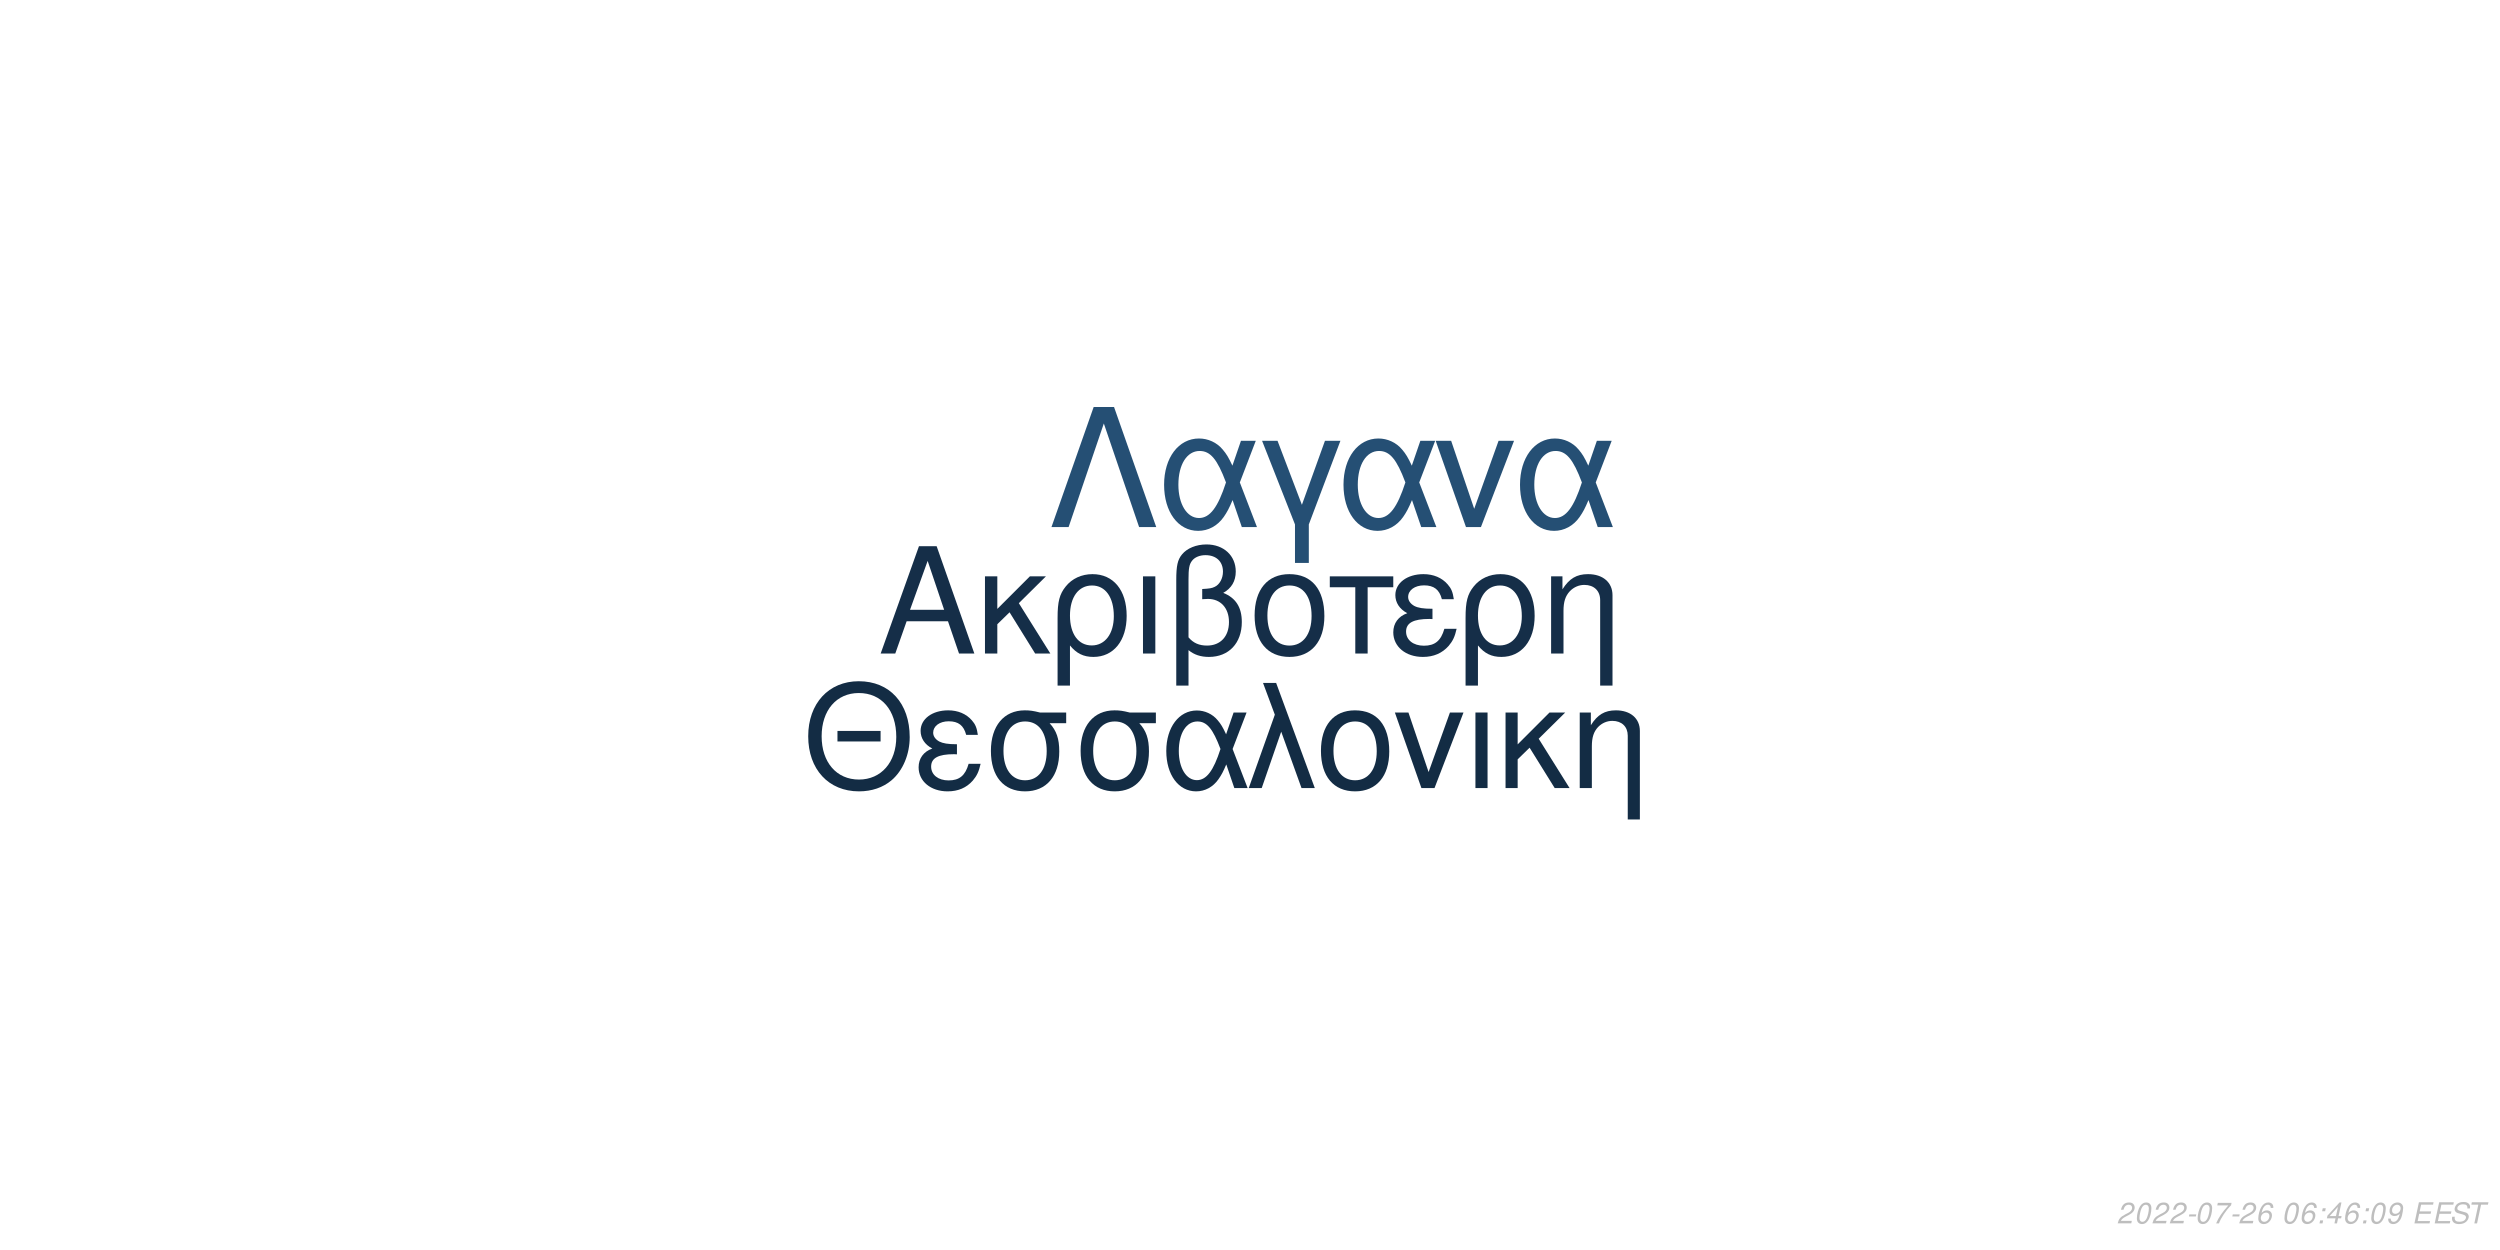
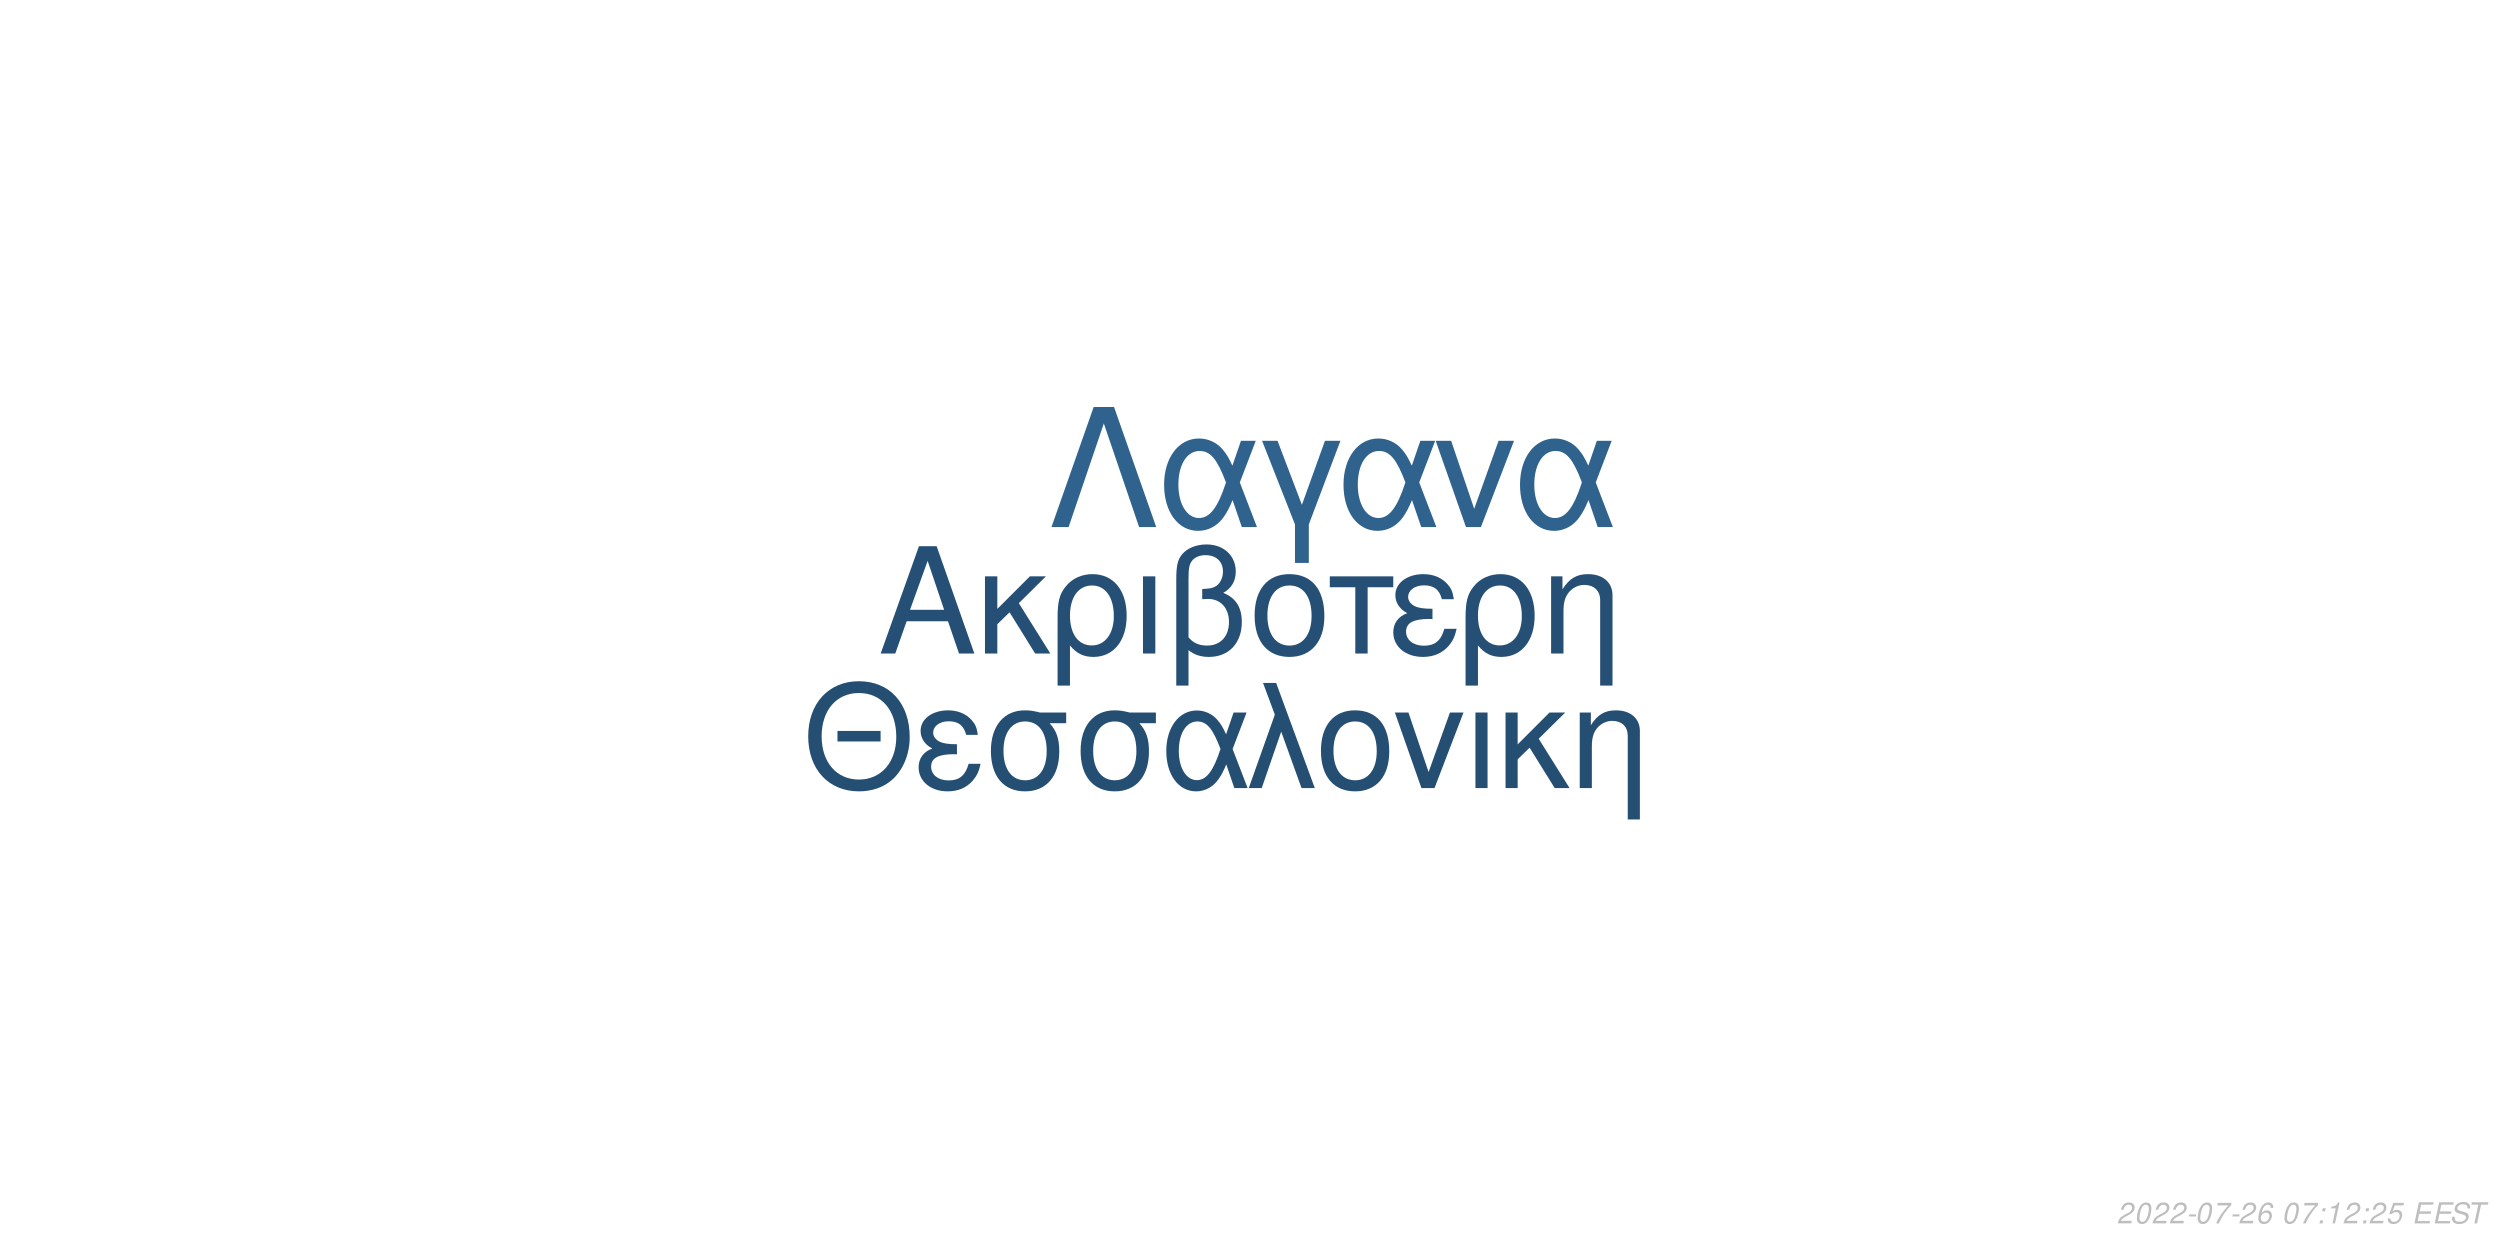
<svg xmlns="http://www.w3.org/2000/svg" xmlns:xlink="http://www.w3.org/1999/xlink" width="864pt" height="432pt" viewBox="0 0 864 432" version="1.1">
  <defs>
    <g>
      <symbol overflow="visible" id="glyph0-0">
        <path style="stroke:none;" d="" />
      </symbol>
      <symbol overflow="visible" id="glyph0-1">
        <path style="stroke:none;" d="M 24.125 -11.141 L 27.938 0 L 33.234 0 L 20.203 -37.094 L 14.094 -37.094 L 0.859 0 L 5.906 0 L 9.828 -11.141 Z M 22.797 -15.109 L 11 -15.109 L 17.094 -32.016 Z M 22.797 -15.109 " />
      </symbol>
      <symbol overflow="visible" id="glyph0-2">
        <path style="stroke:none;" d="M 7.172 -15.422 L 7.172 -26.672 L 2.906 -26.672 L 2.906 0 L 7.172 0 L 7.172 -10.125 L 11.406 -14.25 L 20.25 0 L 25.5 0 L 14.609 -17.406 L 23.969 -26.672 L 18.422 -26.672 Z M 7.172 -15.422 " />
      </symbol>
      <symbol overflow="visible" id="glyph0-3">
        <path style="stroke:none;" d="M 3 11.094 L 7.281 11.094 L 7.281 -2.797 C 9.516 -0.047 11.953 1.172 15.375 1.172 C 22.344 1.172 26.875 -4.422 26.875 -13.031 C 26.875 -21.891 22.297 -27.438 15.062 -27.438 C 11.297 -27.438 7.984 -25.906 5.797 -23.156 C 3.672 -20.516 3 -17.969 3 -12.359 Z M 14.906 -23.516 C 19.547 -23.516 22.438 -19.438 22.438 -12.922 C 22.438 -6.812 19.391 -2.797 14.812 -2.797 C 10.172 -2.797 7.281 -6.766 7.281 -13.125 C 7.281 -19.484 10.234 -23.516 14.906 -23.516 Z M 14.906 -23.516 " />
      </symbol>
      <symbol overflow="visible" id="glyph0-4">
        <path style="stroke:none;" d="M 3.516 0 L 7.781 0 L 7.781 -26.672 L 3.516 -26.672 Z M 3.516 0 " />
      </symbol>
      <symbol overflow="visible" id="glyph0-5">
        <path style="stroke:none;" d="M 4.016 11.094 L 8.25 11.094 L 8.25 -1.172 C 10.172 0.406 12.422 1.172 15.312 1.172 C 22.188 1.172 26.672 -3.609 26.672 -10.891 C 26.672 -15.984 24.578 -19.234 20.25 -20.969 C 23.109 -22.547 24.578 -25.031 24.578 -28.344 C 24.578 -33.844 20.406 -37.703 14.453 -37.703 C 10.938 -37.703 7.734 -36.391 6 -34.25 C 4.484 -32.422 4.016 -30.328 4.016 -25.391 Z M 8.25 -25.656 C 8.25 -29.359 8.5 -30.844 9.469 -32.062 C 10.375 -33.281 12.156 -34 14.094 -34 C 17.812 -34 20.156 -31.812 20.156 -28.297 C 20.156 -25.953 18.984 -23.812 17.297 -23.047 C 16.281 -22.547 15.469 -22.438 12.984 -22.297 L 12.984 -18.781 C 13.734 -18.828 14.344 -18.875 14.969 -18.875 C 19.344 -18.875 22.234 -15.719 22.234 -10.891 C 22.234 -5.906 19.281 -2.75 14.656 -2.75 C 11.953 -2.75 9.922 -3.609 8.25 -5.594 Z M 8.25 -25.656 " />
      </symbol>
      <symbol overflow="visible" id="glyph0-6">
        <path style="stroke:none;" d="M 14.094 -27.438 C 6.562 -27.438 2.094 -22.094 2.094 -13.125 C 2.094 -4.125 6.562 1.172 14.141 1.172 C 21.672 1.172 26.203 -4.172 26.203 -12.922 C 26.203 -22.188 21.828 -27.438 14.094 -27.438 Z M 14.141 -23.516 C 18.938 -23.516 21.781 -19.594 21.781 -12.984 C 21.781 -6.672 18.828 -2.75 14.141 -2.75 C 9.422 -2.75 6.516 -6.672 6.516 -13.125 C 6.516 -19.594 9.422 -23.516 14.141 -23.516 Z M 14.141 -23.516 " />
      </symbol>
      <symbol overflow="visible" id="glyph0-7">
        <path style="stroke:none;" d="M 7.891 0 L 12.156 0 L 12.156 -22.906 L 21.016 -22.906 L 21.016 -26.672 L -0.922 -26.672 L -0.922 -22.906 L 7.891 -22.906 Z M 7.891 0 " />
      </symbol>
      <symbol overflow="visible" id="glyph0-8">
        <path style="stroke:none;" d="M 14.562 -15.469 C 11.344 -15.469 9.562 -15.781 8.297 -16.438 C 6.922 -17.203 6.156 -18.328 6.156 -19.547 C 6.156 -21.891 8.453 -23.562 11.656 -23.562 C 15.062 -23.562 16.953 -22.094 17.812 -18.781 L 21.938 -18.781 C 21.578 -21.266 21.062 -22.5 19.797 -23.922 C 17.812 -26.203 14.906 -27.438 11.453 -27.438 C 5.797 -27.438 1.734 -24.375 1.734 -20.203 C 1.734 -17.609 3.156 -15.375 5.859 -13.938 C 2.797 -12.875 1.016 -10.484 1.016 -7.328 C 1.016 -2.391 5.297 1.172 11.25 1.172 C 14.969 1.172 17.906 -0.109 20.156 -2.641 C 21.578 -4.328 22.297 -5.797 22.906 -8.547 L 18.672 -8.547 C 17.5 -4.422 15.422 -2.703 11.609 -2.703 C 7.938 -2.703 5.438 -4.688 5.438 -7.578 C 5.438 -10.578 7.938 -11.953 13.484 -11.953 C 13.641 -11.953 14.094 -11.953 14.562 -11.906 Z M 14.562 -15.469 " />
      </symbol>
      <symbol overflow="visible" id="glyph0-9">
        <path style="stroke:none;" d="M 3.562 -26.672 L 3.562 0 L 7.844 0 L 7.844 -14.703 C 7.844 -17.906 8.5 -19.891 10.031 -21.531 C 11.406 -22.953 13.188 -23.719 15.062 -23.719 C 18.375 -23.719 20.516 -21.672 20.516 -18.469 L 20.516 11.094 L 24.781 11.094 L 24.781 -20.156 C 24.781 -24.578 21.469 -27.438 16.328 -27.438 C 12.359 -27.438 9.828 -25.906 7.484 -22.188 L 7.484 -26.672 Z M 3.562 -26.672 " />
      </symbol>
      <symbol overflow="visible" id="glyph1-0">
        <path style="stroke:none;" d="" />
      </symbol>
      <symbol overflow="visible" id="glyph1-1">
        <path style="stroke:none;" d="M 26.859 -19.734 L 11.953 -19.734 L 11.953 -16.094 L 26.859 -16.094 Z M 19.328 -36.922 C 8.922 -36.922 1.844 -29.25 1.844 -17.891 C 1.844 -6.484 8.875 1.141 19.391 1.141 C 23.812 1.141 27.703 -0.203 30.641 -2.688 C 34.578 -6.031 36.922 -11.656 36.922 -17.594 C 36.922 -29.297 30 -36.922 19.328 -36.922 Z M 19.328 -32.844 C 27.203 -32.844 32.281 -26.906 32.281 -17.688 C 32.281 -8.922 27.062 -2.938 19.391 -2.938 C 11.609 -2.938 6.484 -8.922 6.484 -17.891 C 6.484 -26.859 11.609 -32.844 19.328 -32.844 Z M 19.328 -32.844 " />
      </symbol>
      <symbol overflow="visible" id="glyph1-2">
        <path style="stroke:none;" d="M 14.25 -15.141 C 11.109 -15.141 9.375 -15.453 8.125 -16.094 C 6.781 -16.844 6.031 -17.938 6.031 -19.141 C 6.031 -21.422 8.266 -23.078 11.406 -23.078 C 14.75 -23.078 16.594 -21.625 17.438 -18.391 L 21.469 -18.391 C 21.125 -20.828 20.625 -22.031 19.391 -23.422 C 17.438 -25.656 14.594 -26.859 11.219 -26.859 C 5.688 -26.859 1.688 -23.875 1.688 -19.781 C 1.688 -17.234 3.094 -15.047 5.734 -13.656 C 2.734 -12.609 1 -10.266 1 -7.172 C 1 -2.344 5.188 1.141 11.016 1.141 C 14.656 1.141 17.547 -0.094 19.734 -2.594 C 21.125 -4.234 21.828 -5.688 22.422 -8.375 L 18.281 -8.375 C 17.141 -4.328 15.094 -2.641 11.359 -2.641 C 7.766 -2.641 5.328 -4.578 5.328 -7.422 C 5.328 -10.359 7.766 -11.703 13.203 -11.703 C 13.359 -11.703 13.797 -11.703 14.25 -11.656 Z M 14.25 -15.141 " />
      </symbol>
      <symbol overflow="visible" id="glyph1-3">
        <path style="stroke:none;" d="M 29 -26.109 L 19.938 -26.109 C 17.594 -26.703 16.438 -26.859 14.703 -26.859 C 7.469 -26.859 2.984 -21.469 2.984 -12.859 C 2.984 -4.031 7.375 1.141 14.797 1.141 C 22.172 1.141 26.609 -4.078 26.609 -12.656 C 26.609 -17.047 25.656 -19.828 23.266 -22.422 L 29 -22.422 Z M 14.797 -23.016 C 19.531 -23.016 22.266 -19.234 22.266 -12.75 C 22.266 -6.531 19.438 -2.688 14.797 -2.688 C 10.172 -2.688 7.328 -6.531 7.328 -12.859 C 7.328 -19.188 10.172 -23.016 14.797 -23.016 Z M 14.797 -23.016 " />
      </symbol>
      <symbol overflow="visible" id="glyph1-4">
        <path style="stroke:none;" d="M 29.344 -26.109 L 24.859 -26.109 L 22.266 -18.578 C 21.125 -21.031 20.484 -22.125 19.328 -23.469 C 17.547 -25.609 14.906 -26.812 12.156 -26.812 C 5.984 -26.812 1.594 -20.984 1.594 -12.812 C 1.594 -4.578 5.828 1.141 11.906 1.141 C 14.953 1.141 17.734 -0.344 19.625 -3.047 C 20.672 -4.531 21.281 -5.688 22.328 -8.172 L 25.109 0 L 29.703 0 L 24.516 -13.5 Z M 20.328 -13.5 C 17.891 -5.922 15.453 -2.734 12.156 -2.734 C 8.516 -2.734 5.922 -6.922 5.922 -12.812 C 5.922 -18.938 8.516 -23.016 12.359 -23.016 C 15.594 -23.016 17.688 -20.531 20.328 -13.5 Z M 20.328 -13.5 " />
      </symbol>
      <symbol overflow="visible" id="glyph1-5">
        <path style="stroke:none;" d="M 1.094 0 L 5.578 0 L 12.312 -19.484 L 19.328 0 L 23.922 0 L 10.562 -36.328 L 6.031 -36.328 L 10.109 -25.359 Z M 1.094 0 " />
      </symbol>
      <symbol overflow="visible" id="glyph1-6">
        <path style="stroke:none;" d="M 13.797 -26.859 C 6.422 -26.859 2.047 -21.625 2.047 -12.859 C 2.047 -4.031 6.422 1.141 13.859 1.141 C 21.234 1.141 25.656 -4.078 25.656 -12.656 C 25.656 -21.719 21.375 -26.859 13.797 -26.859 Z M 13.859 -23.016 C 18.531 -23.016 21.328 -19.188 21.328 -12.703 C 21.328 -6.531 18.438 -2.688 13.859 -2.688 C 9.219 -2.688 6.375 -6.531 6.375 -12.859 C 6.375 -19.188 9.219 -23.016 13.859 -23.016 Z M 13.859 -23.016 " />
      </symbol>
      <symbol overflow="visible" id="glyph1-7">
        <path style="stroke:none;" d="M 14.297 0 L 24.312 -26.109 L 19.625 -26.109 L 12.25 -5.531 L 5.281 -26.109 L 0.594 -26.109 L 9.766 0 Z M 14.297 0 " />
      </symbol>
      <symbol overflow="visible" id="glyph1-8">
        <path style="stroke:none;" d="M 3.438 0 L 7.625 0 L 7.625 -26.109 L 3.438 -26.109 Z M 3.438 0 " />
      </symbol>
      <symbol overflow="visible" id="glyph1-9">
        <path style="stroke:none;" d="M 7.031 -15.094 L 7.031 -26.109 L 2.844 -26.109 L 2.844 0 L 7.031 0 L 7.031 -9.922 L 11.156 -13.953 L 19.828 0 L 24.969 0 L 14.297 -17.047 L 23.469 -26.109 L 18.031 -26.109 Z M 7.031 -15.094 " />
      </symbol>
      <symbol overflow="visible" id="glyph1-10">
        <path style="stroke:none;" d="M 3.484 -26.109 L 3.484 0 L 7.672 0 L 7.672 -14.406 C 7.672 -17.547 8.328 -19.484 9.812 -21.078 C 11.156 -22.469 12.906 -23.219 14.75 -23.219 C 17.984 -23.219 20.078 -21.234 20.078 -18.094 L 20.078 10.859 L 24.266 10.859 L 24.266 -19.734 C 24.266 -24.062 21.031 -26.859 16 -26.859 C 12.109 -26.859 9.609 -25.359 7.328 -21.719 L 7.328 -26.109 Z M 3.484 -26.109 " />
      </symbol>
      <symbol overflow="visible" id="glyph2-0">
        <path style="stroke:none;" d="" />
      </symbol>
      <symbol overflow="visible" id="glyph2-1">
        <path style="stroke:none;" d="M 22.531 -41.484 L 15.484 -41.484 L 0.906 0 L 6.828 0 L 19 -35.797 L 31.188 0 L 37.109 0 Z M 22.531 -41.484 " />
      </symbol>
      <symbol overflow="visible" id="glyph2-2">
        <path style="stroke:none;" d="M 33.516 -29.812 L 28.391 -29.812 L 25.438 -21.219 C 24.125 -24.016 23.391 -25.266 22.078 -26.797 C 20.031 -29.25 17.016 -30.609 13.891 -30.609 C 6.828 -30.609 1.828 -23.953 1.828 -14.625 C 1.828 -5.234 6.656 1.312 13.594 1.312 C 17.078 1.312 20.266 -0.391 22.422 -3.469 C 23.609 -5.172 24.297 -6.484 25.5 -9.328 L 28.688 0 L 33.922 0 L 28 -15.422 Z M 23.219 -15.422 C 20.422 -6.766 17.641 -3.125 13.891 -3.125 C 9.734 -3.125 6.766 -7.906 6.766 -14.625 C 6.766 -21.625 9.734 -26.297 14.109 -26.297 C 17.812 -26.297 20.203 -23.453 23.219 -15.422 Z M 23.219 -15.422 " />
      </symbol>
      <symbol overflow="visible" id="glyph2-3">
        <path style="stroke:none;" d="M 12.062 12.406 L 16.844 12.406 L 16.844 -0.906 L 27.766 -29.812 L 22.422 -29.812 L 14.453 -7.688 L 6.031 -29.812 L 0.688 -29.812 L 12.062 -0.906 Z M 12.062 12.406 " />
      </symbol>
      <symbol overflow="visible" id="glyph2-4">
        <path style="stroke:none;" d="M 16.328 0 L 27.766 -29.812 L 22.422 -29.812 L 14 -6.312 L 6.031 -29.812 L 0.688 -29.812 L 11.156 0 Z M 16.328 0 " />
      </symbol>
      <symbol overflow="visible" id="glyph3-0">
        <path style="stroke:none;" d="" />
      </symbol>
      <symbol overflow="visible" id="glyph3-1">
        <path style="stroke:none;" d="M 5.234 -0.875 L 1.469 -0.875 C 1.641 -1.375 2.203 -1.891 3.109 -2.344 L 4.234 -2.938 C 5.562 -3.625 6.219 -4.469 6.219 -5.484 C 6.219 -5.938 6.062 -6.359 5.797 -6.656 C 5.469 -7.047 4.984 -7.234 4.312 -7.234 C 2.766 -7.234 1.891 -6.453 1.484 -4.734 L 2.375 -4.734 C 2.484 -5.188 2.609 -5.484 2.797 -5.75 C 3.094 -6.203 3.609 -6.453 4.188 -6.453 C 4.891 -6.453 5.344 -6.031 5.344 -5.375 C 5.344 -4.703 4.859 -4.094 4.016 -3.656 L 2.984 -3.125 C 1.234 -2.188 0.797 -1.656 0.344 -0.016 L 5.047 -0.016 Z M 5.234 -0.875 " />
      </symbol>
      <symbol overflow="visible" id="glyph3-2">
        <path style="stroke:none;" d="M 4.203 -7.234 C 3.375 -7.234 2.688 -6.812 2.125 -5.984 C 1.484 -5.047 0.984 -3.188 0.984 -1.734 C 0.984 -1.109 1.172 -0.562 1.484 -0.266 C 1.797 0.047 2.281 0.234 2.766 0.234 C 3.625 0.234 4.281 -0.156 4.859 -1.016 C 5.516 -1.953 6 -3.797 6 -5.266 C 6 -6.5 5.328 -7.234 4.203 -7.234 Z M 4.094 -6.453 C 4.734 -6.453 5.125 -5.984 5.125 -5.156 C 5.125 -4.203 4.781 -2.625 4.406 -1.812 C 3.984 -0.938 3.516 -0.547 2.875 -0.547 C 2.25 -0.547 1.875 -1.031 1.875 -1.828 C 1.875 -2.797 2.203 -4.344 2.594 -5.203 C 2.984 -6.047 3.453 -6.453 4.094 -6.453 Z M 4.094 -6.453 " />
      </symbol>
      <symbol overflow="visible" id="glyph3-3">
        <path style="stroke:none;" d="M 3.516 -3.125 L 1.125 -3.125 L 0.969 -2.406 L 3.359 -2.406 Z M 3.516 -3.125 " />
      </symbol>
      <symbol overflow="visible" id="glyph3-4">
        <path style="stroke:none;" d="M 6.703 -7.094 L 1.953 -7.094 L 1.766 -6.219 L 5.594 -6.219 C 3.344 -3.688 2.266 -2.109 1.375 0 L 2.344 0 C 3.031 -1.906 4.828 -4.594 6.547 -6.281 Z M 6.703 -7.094 " />
      </symbol>
      <symbol overflow="visible" id="glyph3-5">
        <path style="stroke:none;" d="M 6.125 -5.344 L 6.141 -5.625 C 6.141 -6.609 5.453 -7.234 4.391 -7.234 C 3.438 -7.234 2.641 -6.719 2.016 -5.703 C 1.422 -4.781 0.938 -2.953 0.938 -1.688 C 0.938 -0.516 1.688 0.234 2.859 0.234 C 3.703 0.234 4.438 -0.156 5 -0.875 C 5.406 -1.422 5.672 -2.156 5.672 -2.766 C 5.672 -3.812 4.969 -4.5 3.906 -4.5 C 3.234 -4.5 2.672 -4.234 2.094 -3.625 C 2.406 -5.375 3.234 -6.453 4.25 -6.453 C 4.703 -6.453 5.062 -6.234 5.172 -5.844 C 5.203 -5.719 5.234 -5.578 5.25 -5.344 Z M 3.656 -3.734 C 4.344 -3.734 4.797 -3.281 4.797 -2.625 C 4.797 -1.469 3.984 -0.547 2.984 -0.547 C 2.297 -0.547 1.812 -1.047 1.812 -1.766 C 1.812 -2.859 2.625 -3.734 3.656 -3.734 Z M 3.656 -3.734 " />
      </symbol>
      <symbol overflow="visible" id="glyph3-6">
        <path style="stroke:none;" d="" />
      </symbol>
      <symbol overflow="visible" id="glyph3-7">
        <path style="stroke:none;" d="M 2.359 -1.031 L 1.312 -1.031 L 1.094 0 L 2.141 0 Z M 3.266 -5.234 L 2.219 -5.234 L 2 -4.203 L 3.047 -4.203 Z M 3.266 -5.234 " />
      </symbol>
      <symbol overflow="visible" id="glyph3-8">
-         <path style="stroke:none;" d="M 3.625 -1.75 L 3.266 0 L 4.141 0 L 4.516 -1.75 L 5.562 -1.75 L 5.734 -2.531 L 4.688 -2.531 L 5.688 -7.234 L 5.016 -7.234 L 0.844 -2.672 L 0.641 -1.75 Z M 3.797 -2.531 L 1.594 -2.531 L 4.469 -5.703 Z M 3.797 -2.531 " />
+         <path style="stroke:none;" d="M 3.703 -5.188 L 2.594 0 L 3.469 0 L 5.016 -7.234 L 4.438 -7.234 C 3.906 -6.156 3.688 -6.016 2.234 -5.812 L 2.109 -5.188 Z M 3.703 -5.188 " />
      </symbol>
      <symbol overflow="visible" id="glyph3-9">
-         <path style="stroke:none;" d="M 0.844 -1.656 C 0.844 -1.547 0.844 -1.438 0.844 -1.375 C 0.844 -0.406 1.531 0.234 2.578 0.234 C 3.203 0.234 3.766 0.016 4.297 -0.438 C 4.938 -1 5.312 -1.656 5.594 -2.719 C 5.844 -3.672 6.016 -4.766 6.016 -5.375 C 6.016 -5.844 5.844 -6.328 5.547 -6.656 C 5.203 -7.031 4.703 -7.234 4.062 -7.234 C 2.516 -7.234 1.297 -5.938 1.297 -4.266 C 1.297 -3.203 1.984 -2.547 3.047 -2.547 C 3.484 -2.547 3.953 -2.672 4.281 -2.891 C 4.406 -2.984 4.547 -3.078 4.828 -3.344 C 4.438 -1.484 3.703 -0.547 2.703 -0.547 C 2.109 -0.547 1.719 -0.938 1.719 -1.547 L 1.719 -1.656 Z M 3.953 -6.453 C 4.625 -6.453 5.141 -5.953 5.141 -5.281 C 5.141 -4.188 4.312 -3.312 3.297 -3.312 C 2.594 -3.312 2.172 -3.734 2.172 -4.453 C 2.172 -5.562 2.984 -6.453 3.953 -6.453 Z M 3.953 -6.453 " />
+         <path style="stroke:none;" d="M 6.297 -7.094 L 2.594 -7.094 L 1.234 -3.234 L 2.047 -3.234 C 2.656 -3.766 2.938 -3.906 3.531 -3.906 C 4.328 -3.906 4.797 -3.453 4.797 -2.688 C 4.797 -1.438 3.969 -0.547 2.828 -0.547 C 2.031 -0.547 1.609 -0.938 1.578 -1.734 L 0.703 -1.734 L 0.703 -1.516 C 0.703 -0.938 0.844 -0.547 1.188 -0.266 C 1.562 0.062 2.078 0.234 2.703 0.234 C 3.656 0.234 4.391 -0.156 4.984 -0.922 C 5.422 -1.5 5.672 -2.234 5.672 -2.953 C 5.672 -4 4.938 -4.672 3.812 -4.672 C 3.328 -4.672 2.906 -4.547 2.406 -4.234 L 3.109 -6.219 L 6.109 -6.219 Z M 6.297 -7.094 " />
      </symbol>
      <symbol overflow="visible" id="glyph3-10">
        <path style="stroke:none;" d="M 2.547 -3.312 L 6.5 -3.312 L 6.688 -4.141 L 2.719 -4.141 L 3.219 -6.469 L 7.344 -6.469 L 7.516 -7.297 L 2.453 -7.297 L 0.906 0 L 6.125 0 L 6.297 -0.812 L 2.016 -0.812 Z M 2.547 -3.312 " />
      </symbol>
      <symbol overflow="visible" id="glyph3-11">
        <path style="stroke:none;" d="M 7.062 -5.156 C 7.125 -5.438 7.141 -5.562 7.141 -5.703 C 7.141 -6.156 6.938 -6.594 6.594 -6.891 C 6.188 -7.25 5.656 -7.406 4.875 -7.406 C 3.844 -7.406 3.047 -7.125 2.5 -6.562 C 2.094 -6.141 1.781 -5.438 1.781 -4.922 C 1.781 -4.297 2.219 -3.766 2.891 -3.562 L 4.594 -3.094 C 5.406 -2.859 5.734 -2.578 5.734 -2.094 C 5.734 -1.781 5.547 -1.406 5.266 -1.141 C 4.844 -0.766 4.266 -0.578 3.453 -0.578 C 2.328 -0.578 1.812 -0.984 1.812 -1.906 C 1.812 -2.047 1.812 -2.125 1.844 -2.312 L 0.984 -2.312 C 0.906 -2.062 0.891 -1.906 0.891 -1.688 C 0.891 -0.484 1.797 0.234 3.297 0.234 C 4.359 0.234 5.234 -0.062 5.812 -0.609 C 6.344 -1.078 6.688 -1.797 6.688 -2.375 C 6.688 -2.641 6.609 -2.906 6.453 -3.156 C 6.234 -3.5 5.938 -3.703 5.469 -3.828 L 3.75 -4.312 C 2.984 -4.547 2.734 -4.734 2.734 -5.188 C 2.734 -5.547 2.875 -5.844 3.188 -6.109 C 3.547 -6.438 4.031 -6.594 4.703 -6.594 C 5.266 -6.594 5.688 -6.484 5.906 -6.297 C 6.094 -6.125 6.219 -5.797 6.219 -5.516 C 6.219 -5.422 6.203 -5.344 6.188 -5.156 Z M 7.062 -5.156 " />
      </symbol>
      <symbol overflow="visible" id="glyph3-12">
        <path style="stroke:none;" d="M 4.938 -6.469 L 7.312 -6.469 L 7.484 -7.297 L 1.75 -7.297 L 1.578 -6.469 L 3.984 -6.469 L 2.609 0 L 3.547 0 Z M 4.938 -6.469 " />
      </symbol>
    </g>
  </defs>
  <g id="surface1">
    <rect x="0" y="0" width="864" height="432" style="fill:rgb(100%,100%,100%);fill-opacity:1;stroke:none;" />
-     <g style="fill:rgb(8.235%,18.039%,28.235%);fill-opacity:1;">
+     <g style="fill:rgb(14.51%,30.98%,45.49%);fill-opacity:1;">
      <use xlink:href="#glyph0-1" x="303.5" y="225.861" />
      <use xlink:href="#glyph0-2" x="337.5" y="225.861" />
      <use xlink:href="#glyph0-3" x="362.5" y="225.861" />
      <use xlink:href="#glyph0-4" x="391.5" y="225.861" />
      <use xlink:href="#glyph0-5" x="402.5" y="225.861" />
      <use xlink:href="#glyph0-6" x="431.5" y="225.861" />
      <use xlink:href="#glyph0-7" x="460.5" y="225.861" />
      <use xlink:href="#glyph0-8" x="480.5" y="225.861" />
      <use xlink:href="#glyph0-3" x="503.5" y="225.861" />
      <use xlink:href="#glyph0-9" x="532.5" y="225.861" />
    </g>
-     <g style="fill:rgb(7.451%,17.255%,26.667%);fill-opacity:1;">
+     <g style="fill:rgb(14.51%,30.588%,45.098%);fill-opacity:1;">
      <use xlink:href="#glyph1-1" x="277.473" y="272.354" />
      <use xlink:href="#glyph1-2" x="316.473" y="272.354" />
      <use xlink:href="#glyph1-3" x="339.473" y="272.354" />
      <use xlink:href="#glyph1-3" x="370.473" y="272.354" />
      <use xlink:href="#glyph1-4" x="401.473" y="272.354" />
      <use xlink:href="#glyph1-5" x="430.473" y="272.354" />
      <use xlink:href="#glyph1-6" x="454.473" y="272.354" />
      <use xlink:href="#glyph1-7" x="481.473" y="272.354" />
      <use xlink:href="#glyph1-8" x="506.473" y="272.354" />
      <use xlink:href="#glyph1-9" x="517.473" y="272.354" />
      <use xlink:href="#glyph1-10" x="542.473" y="272.354" />
    </g>
-     <g style="fill:rgb(14.51%,30.98%,45.49%);fill-opacity:1;">
+     <g style="fill:rgb(18.431%,38.824%,55.686%);fill-opacity:1;">
      <use xlink:href="#glyph2-1" x="362.484" y="182.152" />
      <use xlink:href="#glyph2-2" x="400.484" y="182.152" />
      <use xlink:href="#glyph2-3" x="435.484" y="182.152" />
      <use xlink:href="#glyph2-2" x="462.484" y="182.152" />
      <use xlink:href="#glyph2-4" x="495.484" y="182.152" />
      <use xlink:href="#glyph2-2" x="523.484" y="182.152" />
    </g>
    <g style="fill:rgb(74.51%,74.51%,74.51%);fill-opacity:1;">
      <use xlink:href="#glyph3-1" x="731.52" y="422.81" />
      <use xlink:href="#glyph3-2" x="737.52" y="422.81" />
      <use xlink:href="#glyph3-1" x="743.52" y="422.81" />
      <use xlink:href="#glyph3-1" x="749.52" y="422.81" />
      <use xlink:href="#glyph3-3" x="755.52" y="422.81" />
      <use xlink:href="#glyph3-2" x="758.52" y="422.81" />
      <use xlink:href="#glyph3-4" x="764.52" y="422.81" />
      <use xlink:href="#glyph3-3" x="770.52" y="422.81" />
      <use xlink:href="#glyph3-1" x="773.52" y="422.81" />
      <use xlink:href="#glyph3-5" x="779.52" y="422.81" />
      <use xlink:href="#glyph3-6" x="785.52" y="422.81" />
      <use xlink:href="#glyph3-2" x="788.52" y="422.81" />
-       <use xlink:href="#glyph3-5" x="794.52" y="422.81" />
+       <use xlink:href="#glyph3-4" x="794.52" y="422.81" />
      <use xlink:href="#glyph3-7" x="800.52" y="422.81" />
      <use xlink:href="#glyph3-8" x="803.52" y="422.81" />
-       <use xlink:href="#glyph3-5" x="809.52" y="422.81" />
+       <use xlink:href="#glyph3-1" x="809.52" y="422.81" />
      <use xlink:href="#glyph3-7" x="815.52" y="422.81" />
-       <use xlink:href="#glyph3-2" x="818.52" y="422.81" />
+       <use xlink:href="#glyph3-1" x="818.52" y="422.81" />
      <use xlink:href="#glyph3-9" x="824.52" y="422.81" />
      <use xlink:href="#glyph3-6" x="830.52" y="422.81" />
      <use xlink:href="#glyph3-10" x="833.52" y="422.81" />
      <use xlink:href="#glyph3-10" x="840.52" y="422.81" />
      <use xlink:href="#glyph3-11" x="846.52" y="422.81" />
      <use xlink:href="#glyph3-12" x="852.52" y="422.81" />
    </g>
  </g>
</svg>
